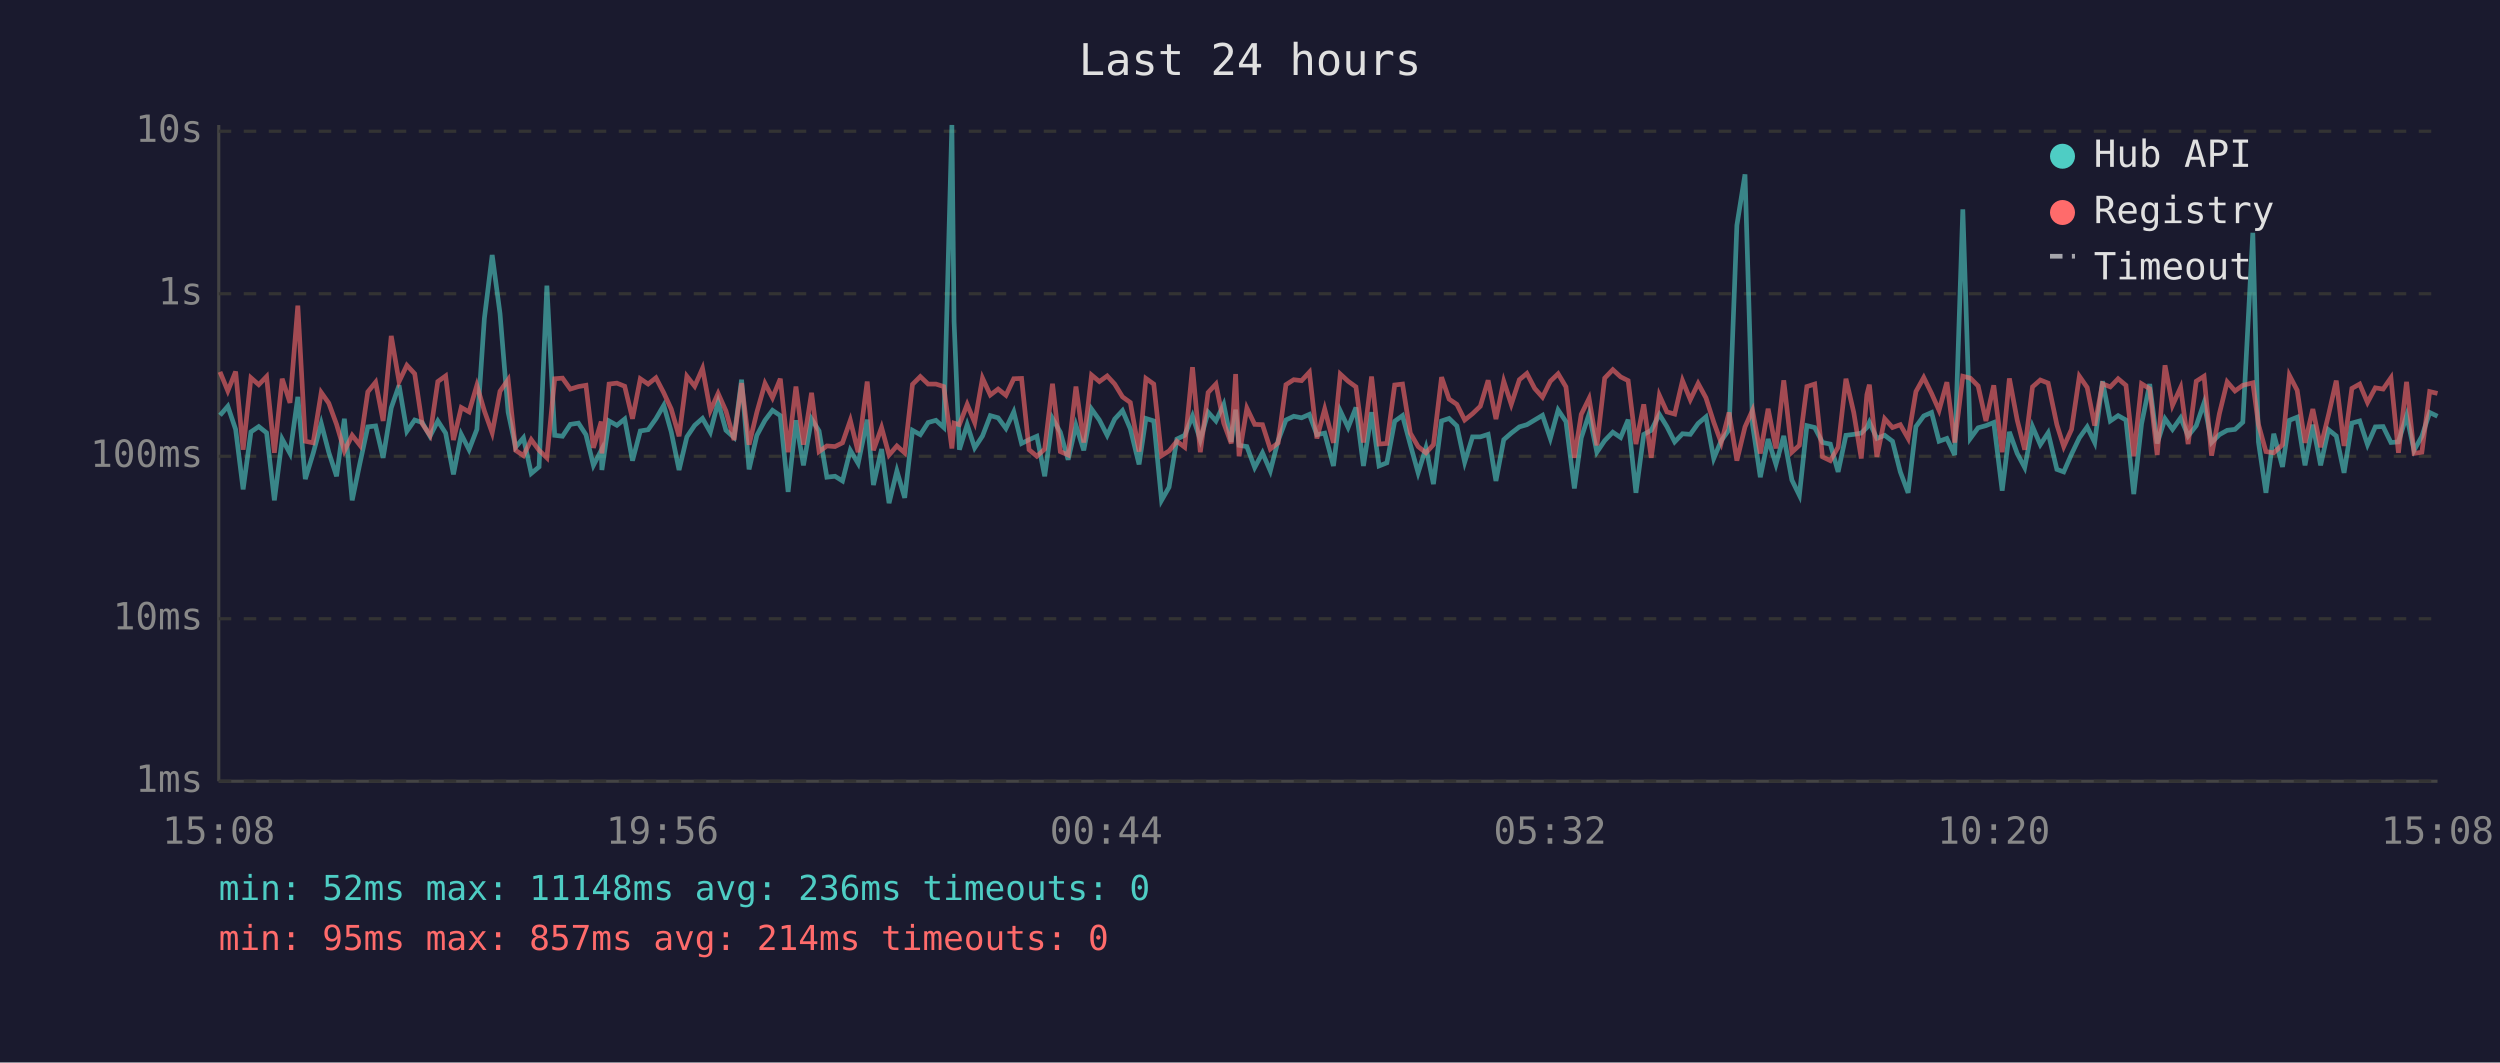
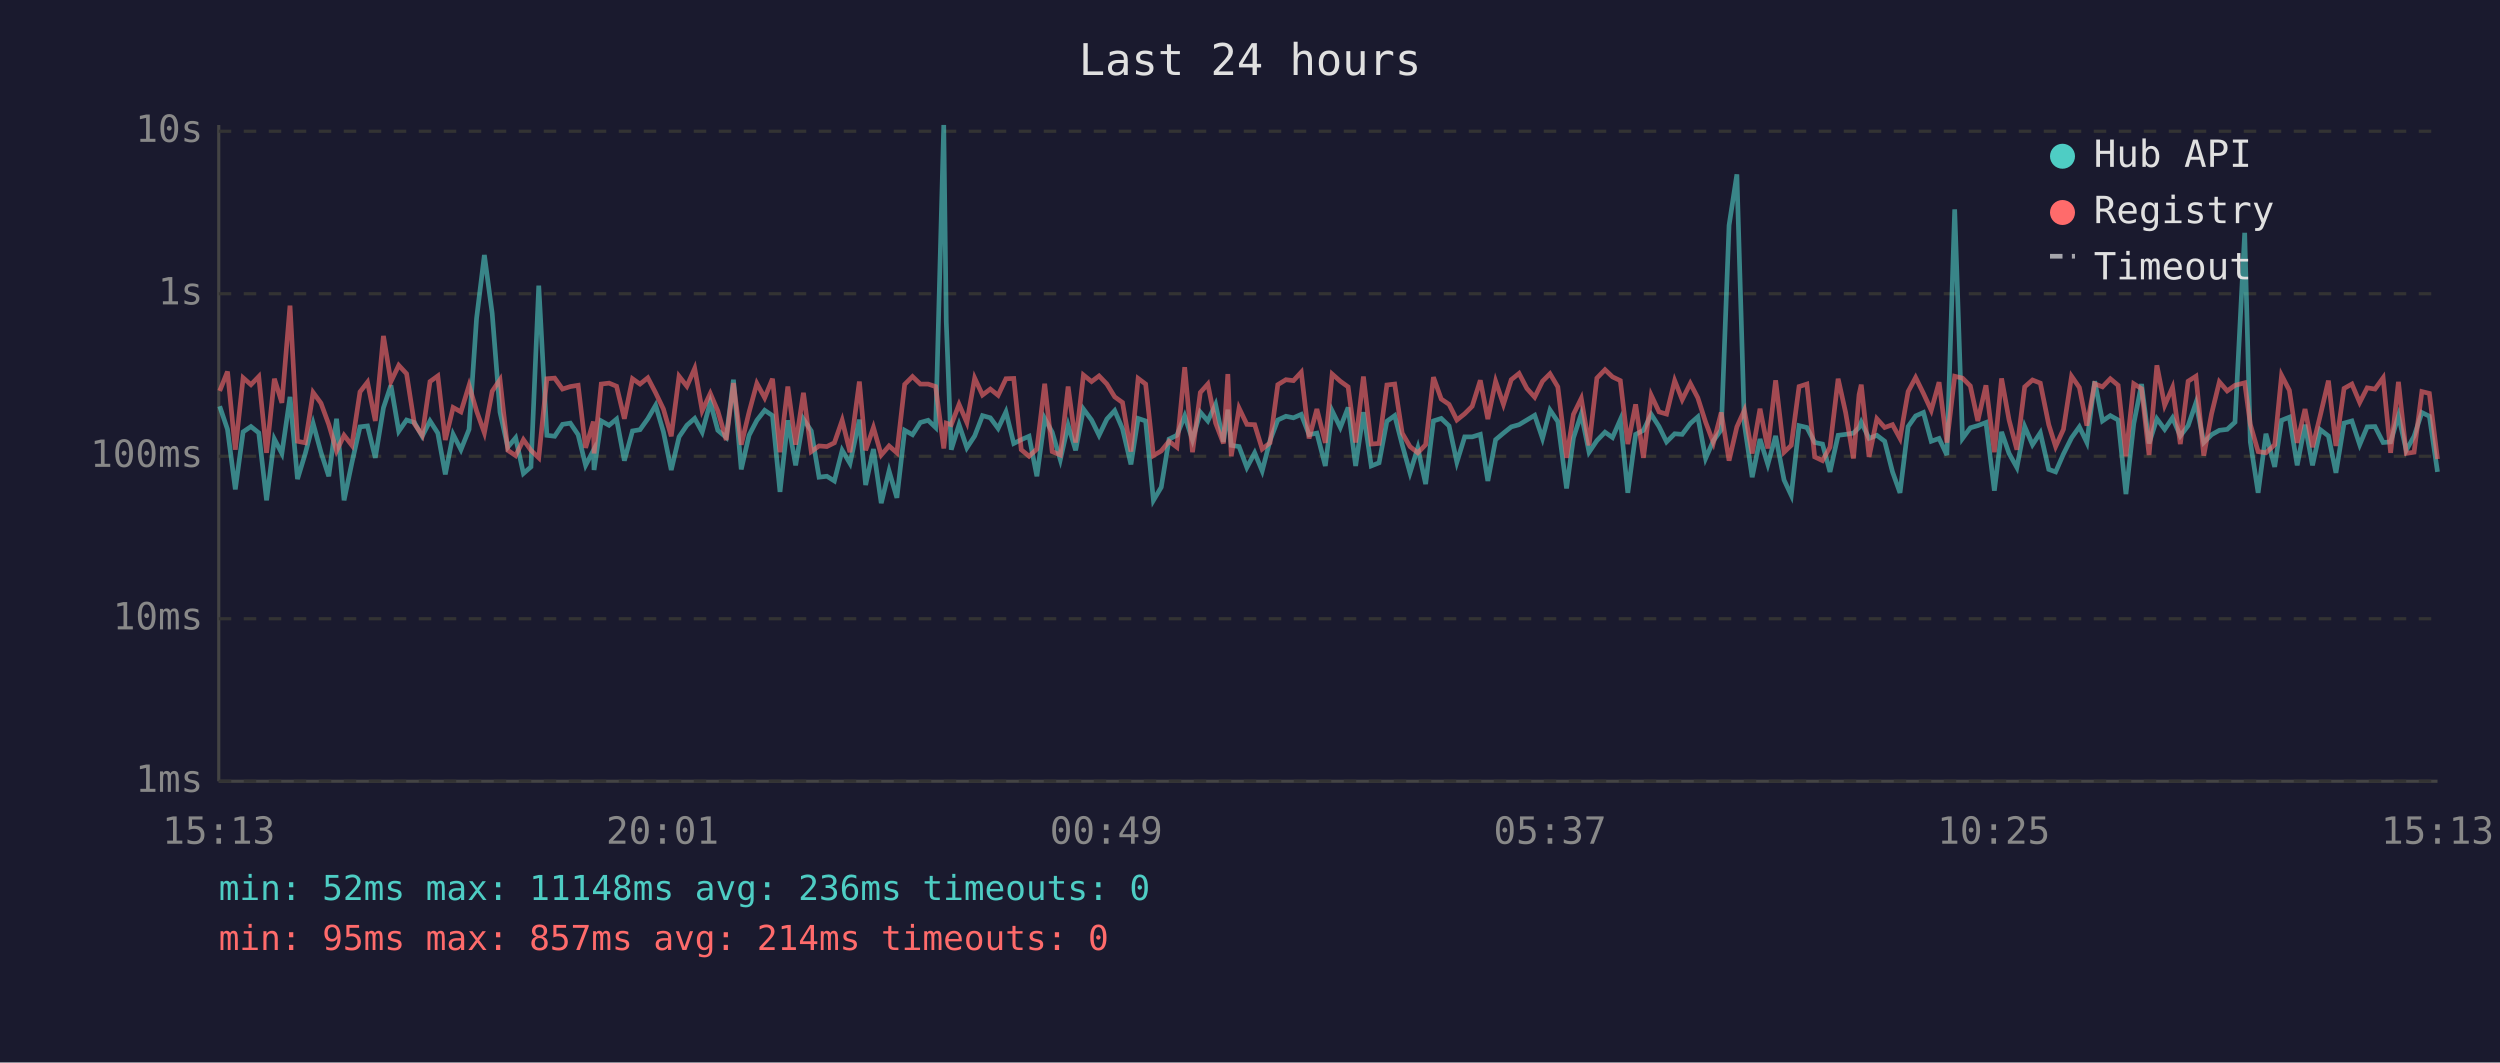
<svg xmlns="http://www.w3.org/2000/svg" viewBox="0 0 800 340" font-family="monospace" font-size="12">
  <rect width="800" height="340" fill="#1a1a2e" />
  <text x="400" y="24" fill="#e0e0e0" font-size="14" text-anchor="middle">Last 24 hours</text>
  <line x1="70" y1="40" x2="70" y2="250" stroke="#444" stroke-width="1" />
  <line x1="70" y1="250" x2="780" y2="250" stroke="#444" stroke-width="1" />
  <line x1="70" y1="250" x2="780" y2="250" stroke="#333" stroke-width="1" stroke-dasharray="4" />
  <text x="65" y="250" fill="#888" text-anchor="end" dominant-baseline="middle">1ms</text>
  <line x1="70" y1="198" x2="780" y2="198" stroke="#333" stroke-width="1" stroke-dasharray="4" />
  <text x="65" y="198" fill="#888" text-anchor="end" dominant-baseline="middle">10ms</text>
  <line x1="70" y1="146" x2="780" y2="146" stroke="#333" stroke-width="1" stroke-dasharray="4" />
  <text x="65" y="146" fill="#888" text-anchor="end" dominant-baseline="middle">100ms</text>
  <line x1="70" y1="94" x2="780" y2="94" stroke="#333" stroke-width="1" stroke-dasharray="4" />
  <text x="65" y="94" fill="#888" text-anchor="end" dominant-baseline="middle">1s</text>
  <line x1="70" y1="42" x2="780" y2="42" stroke="#333" stroke-width="1" stroke-dasharray="4" />
  <text x="65" y="42" fill="#888" text-anchor="end" dominant-baseline="middle">10s</text>
-   <text x="70" y="270" fill="#888" text-anchor="middle">15:08</text>
-   <text x="212" y="270" fill="#888" text-anchor="middle">19:56</text>
-   <text x="354" y="270" fill="#888" text-anchor="middle">00:44</text>
-   <text x="496" y="270" fill="#888" text-anchor="middle">05:32</text>
-   <text x="638" y="270" fill="#888" text-anchor="middle">10:20</text>
-   <text x="780" y="270" fill="#888" text-anchor="middle">15:08</text>
-   <polyline points="70.4,132.9 72.9,130.0 75.4,137.4 77.8,156.6 80.3,138.2 82.8,136.5 85.3,138.5 87.8,160.1 90.3,140.5 92.8,145.1 95.3,127.0 97.7,153.3 100.2,145.1 102.8,135.5 105.2,144.7 107.7,152.4 110.2,134.0 112.7,160.1 115.2,148.1 117.7,136.6 120.2,136.3 122.6,146.5 125.2,130.5 127.7,123.3 130.2,138.0 132.7,134.4 135.1,135.2 137.6,139.6 140.1,134.7 142.6,138.6 145.1,151.8 147.6,139.0 150.1,143.9 152.6,137.4 155.0,101.9 157.5,81.6 160.0,100.3 162.6,131.9 165.0,143.1 167.5,140.1 170.0,151.5 172.5,149.4 175.0,91.4 177.5,139.3 180.0,139.6 182.5,135.8 185.1,135.4 187.5,139.1 189.9,148.9 192.4,144.1 192.6,150.4 194.9,134.7 197.4,136.1 199.9,134.1 202.4,147.4 204.9,137.9 207.4,137.5 209.9,134.0 212.4,129.7 214.8,138.2 217.3,150.4 219.8,139.8 222.3,136.1 224.8,133.9 227.3,138.3 229.8,128.7 232.3,137.7 234.9,140.0 237.3,121.5 239.7,150.2 242.2,139.3 244.8,134.5 247.2,131.3 249.7,133.0 252.2,157.4 254.7,134.5 257.1,148.9 259.7,134.1 262.1,137.9 264.6,152.7 267.2,152.4 269.6,153.9 272.1,144.1 274.6,148.3 277.5,134.3 279.5,155.2 282.1,143.7 284.5,161.0 287.0,150.7 289.5,159.3 292.0,137.7 294.5,139.1 297.0,135.2 299.5,134.5 302.0,136.8 304.6,40.0 305.3,102.9 307.0,143.9 309.5,135.9 311.9,143.3 314.4,139.5 316.9,133.0 319.4,133.7 321.9,137.1 324.4,131.8 326.9,141.9 329.3,140.7 331.8,139.6 334.3,152.4 336.8,133.9 339.3,138.3 341.8,147.1 344.3,136.1 346.8,144.1 349.3,130.9 351.8,134.4 354.3,139.3 356.7,134.1 359.2,131.4 361.7,137.2 364.5,148.6 366.7,133.9 369.2,134.7 371.7,160.1 374.1,155.9 376.6,140.5 379.1,139.3 381.6,133.1 384.1,140.8 386.6,131.9 389.1,134.7 391.6,129.4 394.0,141.4 395.4,131.1 396.5,142.5 399.0,142.9 401.5,149.6 404.0,144.9 406.5,150.7 409.0,141.0 411.5,134.4 414.0,133.2 416.5,133.7 419.0,132.6 421.4,139.1 423.9,138.6 426.7,149.1 428.9,131.5 431.4,136.8 433.9,130.4 436.3,149.1 438.9,131.9 441.3,149.1 443.8,148.1 446.3,134.8 448.8,133.0 451.3,142.3 453.8,151.3 456.3,143.3 458.7,154.9 461.3,134.7 463.7,133.9 466.2,136.3 468.7,147.9 471.2,139.8 473.7,139.8 476.2,139.0 478.7,153.9 481.2,140.7 483.6,138.6 486.2,136.6 488.6,135.9 491.1,134.4 493.6,132.9 496.1,140.3 498.6,131.2 501.1,134.9 503.8,156.3 506.0,140.1 508.5,132.5 511.0,144.7 513.5,141.0 516.1,138.3 518.6,140.0 521.0,134.3 523.5,157.7 526.0,139.0 528.4,137.7 531.0,132.6 533.4,136.5 535.9,141.4 538.4,138.8 540.9,139.0 543.4,135.5 545.9,133.4 548.4,146.7 550.8,141.0 553.3,137.5 555.8,72.1 558.4,55.8 560.8,135.8 563.3,152.7 565.8,140.5 568.3,148.6 570.8,139.5 573.4,153.6 575.8,158.5 578.2,136.2 580.7,136.8 583.2,141.6 585.7,142.1 588.2,151.0 590.7,139.3 593.2,139.0 595.6,138.6 597.4,136.8 598.2,135.1 600.6,140.3 603.1,139.3 605.6,141.2 608.1,151.0 610.6,157.7 613.1,136.5 615.6,133.1 618.1,132.0 620.5,141.2 623.0,140.3 625.5,145.6 628.1,67.0 630.5,140.3 633.0,136.9 635.5,136.2 638.0,135.2 640.7,157.0 643.0,138.2 645.5,145.1 647.9,149.6 650.4,136.5 652.9,142.3 655.4,138.5 658.2,150.2 660.4,151.0 662.9,145.3 665.4,140.1 667.9,136.6 670.3,141.6 672.8,122.0 675.3,134.7 677.8,133.0 680.3,134.4 682.8,158.1 685.3,135.6 687.9,122.9 690.3,141.9 692.8,134.0 695.2,137.4 697.8,133.7 700.2,139.5 702.8,136.2 705.3,128.9 707.7,141.6 710.2,139.1 712.7,137.7 715.2,137.4 717.7,135.1 720.9,74.5 722.7,141.4 725.1,157.7 727.6,138.8 730.4,149.4 732.6,134.5 735.1,133.5 737.6,148.9 740.1,135.9 742.6,148.9 745.1,137.5 747.6,139.5 750.1,151.3 752.6,135.4 755.1,134.7 757.6,142.3 760.1,136.6 762.6,136.5 765.1,141.6 767.5,141.4 770.1,133.0 772.5,144.1 775.0,139.6 777.5,132.0 780.0,133.2" fill="none" stroke="#4ecdc4" stroke-width="1.5" opacity="0.6" />
-   <polyline points="70.4,119.0 72.9,125.1 75.4,118.9 77.8,143.9 80.3,120.9 82.8,123.1 85.3,120.5 87.8,144.9 90.3,121.2 92.8,128.9 95.3,97.8 97.7,141.2 100.2,141.7 102.8,125.6 105.2,129.0 107.7,135.8 110.2,144.3 112.7,139.3 115.2,142.5 117.7,125.4 120.2,122.3 122.6,134.7 125.2,107.5 127.7,122.1 130.2,116.9 132.7,119.6 135.1,135.6 137.6,139.3 140.1,122.1 142.6,120.3 145.1,140.8 147.6,130.4 150.1,131.8 152.6,123.3 155.0,131.5 157.5,138.5 160.0,125.2 162.6,121.5 165.0,144.1 167.5,145.8 170.0,140.7 172.5,144.1 175.0,146.5 177.5,121.2 180.0,121.0 182.5,124.5 185.1,123.7 187.5,123.3 189.9,143.3 192.4,134.9 192.6,145.1 194.9,122.9 197.4,122.6 199.9,123.6 202.4,134.0 204.9,121.2 207.4,122.9 209.9,120.9 212.4,125.7 214.8,130.9 217.3,139.6 219.8,120.4 222.3,123.6 224.8,117.9 227.3,131.4 229.8,125.9 232.3,131.5 234.9,140.8 237.3,122.6 239.7,142.3 242.2,131.9 244.8,122.7 247.2,127.3 249.7,121.2 252.2,144.7 254.7,123.7 257.1,142.3 259.7,125.7 262.1,144.5 264.6,142.7 267.2,142.9 269.6,141.7 272.1,134.5 274.6,144.7 277.5,122.1 279.5,144.1 282.1,136.8 284.5,145.6 287.0,142.7 289.5,144.9 292.0,123.0 294.5,120.5 297.0,122.9 299.5,122.9 302.0,123.7 304.6,143.5 305.3,135.4 307.0,135.9 309.5,129.4 311.9,135.2 314.4,121.0 316.9,126.4 319.4,124.5 321.9,126.5 324.4,121.2 326.9,121.1 329.3,143.9 331.8,146.0 334.3,143.7 336.8,122.8 339.3,144.5 341.8,145.6 344.3,123.7 346.8,141.6 349.3,120.0 351.8,122.1 354.3,120.3 356.7,122.9 359.2,127.0 361.7,128.8 364.5,144.5 366.7,121.1 369.2,122.9 371.7,145.8 374.1,144.3 376.6,141.2 379.1,143.1 381.6,117.5 384.1,144.7 386.6,125.6 389.1,122.9 391.6,135.4 394.0,141.9 395.4,119.7 396.5,146.0 399.0,130.6 401.5,135.8 404.0,135.9 406.5,143.7 409.0,141.7 411.5,123.1 414.0,121.5 416.5,121.8 419.0,119.1 421.4,140.3 423.9,130.9 426.7,141.7 428.9,119.7 431.4,122.0 433.9,123.8 436.3,141.6 438.9,120.5 441.3,142.1 443.8,141.9 446.3,123.2 448.8,122.9 451.3,138.6 453.8,142.9 456.3,144.9 458.7,142.3 461.3,120.7 463.7,127.7 466.2,129.4 468.7,134.4 471.2,132.4 473.7,130.0 476.2,121.7 478.7,134.1 481.2,122.0 483.6,129.4 486.2,121.5 488.6,119.5 491.1,124.3 493.6,127.1 496.1,122.0 498.6,119.6 501.1,123.8 503.8,146.5 506.0,132.6 508.5,127.5 511.0,142.5 513.5,121.0 516.1,118.3 518.6,120.6 521.0,121.8 523.5,142.1 526.0,129.4 528.4,146.5 531.0,126.5 533.4,131.8 535.9,132.5 538.4,121.8 540.9,127.9 543.4,122.7 545.9,127.3 548.4,135.1 550.8,141.7 553.3,132.0 555.8,147.4 558.4,136.6 560.8,131.3 563.3,145.1 565.8,130.8 568.3,143.5 570.8,121.7 573.4,144.7 575.8,142.5 578.2,123.7 580.7,122.9 583.2,146.2 585.7,147.4 588.2,143.1 590.7,121.2 593.2,132.0 595.6,146.7 597.4,126.3 598.2,123.1 600.6,146.2 603.1,134.0 605.6,136.8 608.1,135.9 610.6,140.3 613.1,125.3 615.6,120.8 618.1,125.9 620.5,131.3 623.0,122.3 625.5,141.6 628.1,120.4 630.5,121.0 633.0,123.5 635.5,134.7 638.0,123.3 640.7,144.7 643.0,121.1 645.5,134.4 647.9,143.9 650.4,123.8 652.9,121.6 655.4,122.6 658.2,135.9 660.4,142.9 662.9,137.4 665.4,120.4 667.9,124.0 670.3,136.2 672.8,122.8 675.3,123.8 677.8,121.2 680.3,123.3 682.8,146.0 685.3,122.8 687.9,124.4 690.3,145.6 692.8,116.9 695.2,129.7 697.8,124.0 700.2,142.1 702.8,122.0 705.3,120.4 707.7,145.8 710.2,132.4 712.7,122.2 715.2,125.1 717.7,123.3 720.9,122.5 722.7,135.8 725.1,144.5 727.6,144.9 730.4,142.3 732.6,120.1 735.1,124.9 737.6,141.7 740.1,130.9 742.6,143.1 745.1,132.9 747.6,121.8 750.1,142.7 752.6,124.3 755.1,122.9 757.6,128.8 760.1,124.1 762.6,124.5 765.1,120.9 767.5,144.9 770.1,122.2 772.5,145.1 775.0,144.7 777.5,125.3 780.0,125.9" fill="none" stroke="#ff6b6b" stroke-width="1.5" opacity="0.6" />
+   <text x="70" y="270" fill="#888" text-anchor="middle">15:13</text>
+   <text x="212" y="270" fill="#888" text-anchor="middle">20:01</text>
+   <text x="354" y="270" fill="#888" text-anchor="middle">00:49</text>
+   <text x="496" y="270" fill="#888" text-anchor="middle">05:37</text>
+   <text x="638" y="270" fill="#888" text-anchor="middle">10:25</text>
+   <text x="780" y="270" fill="#888" text-anchor="middle">15:13</text>
+   <polyline points="70.3,130.0 72.8,137.4 75.3,156.6 77.8,138.2 80.3,136.5 82.8,138.5 85.3,160.1 87.8,140.5 90.2,145.1 92.8,127.0 95.2,153.3 97.7,145.1 100.2,135.5 102.7,144.7 105.2,152.4 107.7,134.0 110.1,160.1 112.6,148.1 115.2,136.6 117.6,136.3 120.1,146.5 122.7,130.5 125.1,123.3 127.6,138.0 130.1,134.4 132.6,135.2 135.1,139.6 137.6,134.7 140.1,138.6 142.5,151.8 145.0,139.0 147.5,143.9 150.1,137.4 152.5,101.9 155.0,81.6 157.5,100.3 160.0,131.9 162.5,143.1 165.0,140.1 167.5,151.5 169.9,149.4 172.4,91.4 175.0,139.3 177.5,139.6 180.0,135.8 182.5,135.4 185.0,139.1 187.4,148.9 189.9,144.1 190.1,150.4 192.4,134.7 194.9,136.1 197.3,134.1 199.8,147.4 202.4,137.9 204.8,137.5 207.3,134.0 209.8,129.7 212.3,138.2 214.8,150.4 217.3,139.8 219.8,136.1 222.3,133.9 224.7,138.3 227.3,128.7 229.7,137.7 232.4,140.0 234.7,121.5 237.2,150.2 239.7,139.3 242.2,134.5 244.7,131.3 247.2,133.0 249.6,157.4 252.1,134.5 254.6,148.9 257.1,134.1 259.6,137.9 262.1,152.7 264.6,152.4 267.0,153.9 269.5,144.1 272.0,148.3 275.0,134.3 277.0,155.2 279.5,143.7 282.0,161.0 284.5,150.7 287.0,159.3 289.5,137.7 292.0,139.1 294.5,135.2 297.0,134.5 299.4,136.8 302.0,40.0 302.8,102.9 304.4,143.9 306.9,135.9 309.4,143.3 311.9,139.5 314.4,133.0 316.9,133.7 319.4,137.1 321.9,131.8 324.4,141.9 326.8,140.7 329.3,139.6 331.8,152.4 334.3,133.9 336.7,138.3 339.3,147.1 341.8,136.1 344.2,144.1 346.7,130.9 349.3,134.4 351.7,139.3 354.2,134.1 356.7,131.4 359.2,137.2 361.9,148.6 364.2,133.9 366.6,134.7 369.1,160.1 371.6,155.9 374.1,140.5 376.6,139.3 379.1,133.1 381.6,140.8 384.1,131.9 386.5,134.7 389.0,129.4 391.5,141.4 392.9,131.1 394.0,142.5 396.5,142.9 399.0,149.6 401.5,144.9 403.9,150.7 406.4,141.0 408.9,134.4 411.5,133.2 413.9,133.7 416.4,132.6 418.9,139.1 421.4,138.6 424.1,149.1 426.3,131.5 428.9,136.8 431.4,130.4 433.8,149.1 436.3,131.9 438.8,149.1 441.3,148.1 443.8,134.8 446.3,133.0 448.7,142.3 451.2,151.3 453.7,143.3 456.2,154.9 458.7,134.7 461.2,133.9 463.7,136.3 466.2,147.9 468.7,139.8 471.1,139.8 473.7,139.0 476.1,153.9 478.6,140.7 481.1,138.6 483.6,136.6 486.1,135.9 488.6,134.4 491.1,132.9 493.6,140.3 496.0,131.2 498.5,134.9 501.3,156.3 503.5,140.1 506.0,132.5 508.5,144.7 511.0,141.0 513.6,138.3 516.0,140.0 518.5,134.3 520.9,157.7 523.4,139.0 525.9,137.7 528.4,132.6 530.9,136.5 533.3,141.4 535.9,138.8 538.3,139.0 540.9,135.5 543.3,133.4 545.8,146.7 548.3,141.0 550.8,137.5 553.3,72.1 555.8,55.8 558.2,135.8 560.7,152.7 563.2,140.5 565.7,148.6 568.2,139.5 570.9,153.6 573.2,158.5 575.7,136.2 578.2,136.8 580.7,141.6 583.2,142.1 585.6,151.0 588.2,139.3 590.6,139.0 593.1,138.6 594.9,136.8 595.6,135.1 598.1,140.3 600.6,139.3 603.1,141.2 605.6,151.0 608.0,157.7 610.6,136.5 613.0,133.1 615.5,132.0 618.0,141.2 620.5,140.3 623.0,145.6 625.5,67.0 628.0,140.3 630.5,136.9 632.9,136.2 635.5,135.2 638.2,157.0 640.5,138.2 642.9,145.1 645.4,149.6 647.9,136.5 650.4,142.3 652.9,138.5 655.6,150.2 657.8,151.0 660.3,145.3 662.9,140.1 665.4,136.6 667.8,141.6 670.3,122.0 672.8,134.7 675.3,133.0 677.8,134.4 680.3,158.1 682.8,135.6 685.3,122.9 687.7,141.9 690.2,134.0 692.7,137.4 695.2,133.7 697.7,139.5 700.2,136.2 702.7,128.9 705.2,141.6 707.7,139.1 710.2,137.7 712.7,137.4 715.2,135.1 718.3,74.5 720.1,141.4 722.6,157.7 725.1,138.8 727.9,149.4 730.1,134.5 732.6,133.5 735.1,148.9 737.6,135.9 740.0,148.9 742.5,137.5 745.1,139.5 747.5,151.3 750.1,135.4 752.6,134.7 755.1,142.3 757.5,136.6 760.0,136.5 762.6,141.6 765.0,141.4 767.5,133.0 770.0,144.1 772.5,139.6 775.0,132.0 777.4,133.2 780.0,151.0" fill="none" stroke="#4ecdc4" stroke-width="1.5" opacity="0.6" />
+   <polyline points="70.3,125.1 72.8,118.9 75.3,143.9 77.8,120.9 80.3,123.1 82.8,120.5 85.3,144.9 87.8,121.2 90.2,128.9 92.8,97.8 95.2,141.2 97.7,141.7 100.2,125.6 102.7,129.0 105.2,135.8 107.7,144.3 110.1,139.3 112.6,142.5 115.2,125.4 117.6,122.3 120.1,134.7 122.7,107.5 125.1,122.1 127.6,116.9 130.1,119.6 132.6,135.6 135.1,139.3 137.6,122.1 140.1,120.3 142.5,140.8 145.0,130.4 147.5,131.8 150.1,123.3 152.5,131.5 155.0,138.5 157.5,125.2 160.0,121.5 162.5,144.1 165.0,145.8 167.5,140.7 169.9,144.1 172.4,146.5 175.0,121.2 177.5,121.0 180.0,124.5 182.5,123.7 185.0,123.3 187.4,143.3 189.9,134.9 190.1,145.1 192.4,122.9 194.9,122.6 197.3,123.6 199.8,134.0 202.4,121.2 204.8,122.9 207.3,120.9 209.8,125.7 212.3,130.9 214.8,139.6 217.3,120.4 219.8,123.6 222.3,117.9 224.7,131.4 227.3,125.9 229.7,131.5 232.4,140.8 234.7,122.6 237.2,142.3 239.7,131.9 242.2,122.7 244.7,127.3 247.2,121.2 249.6,144.7 252.1,123.7 254.6,142.3 257.1,125.7 259.6,144.5 262.1,142.7 264.6,142.9 267.0,141.7 269.5,134.5 272.0,144.7 275.0,122.1 277.0,144.1 279.5,136.8 282.0,145.6 284.5,142.7 287.0,144.9 289.5,123.0 292.0,120.5 294.5,122.9 297.0,122.9 299.4,123.7 302.0,143.5 302.8,135.4 304.4,135.9 306.9,129.4 309.4,135.2 311.9,121.0 314.4,126.4 316.9,124.5 319.4,126.5 321.9,121.2 324.4,121.1 326.8,143.9 329.3,146.0 331.8,143.7 334.3,122.8 336.7,144.5 339.3,145.6 341.8,123.7 344.2,141.6 346.7,120.0 349.3,122.1 351.7,120.3 354.2,122.9 356.7,127.0 359.2,128.8 361.9,144.5 364.2,121.1 366.6,122.9 369.1,145.8 371.6,144.3 374.1,141.2 376.6,143.1 379.1,117.5 381.6,144.7 384.1,125.6 386.5,122.9 389.0,135.4 391.5,141.9 392.9,119.7 394.0,146.0 396.5,130.6 399.0,135.8 401.5,135.9 403.9,143.7 406.4,141.7 408.9,123.1 411.5,121.5 413.9,121.8 416.4,119.1 418.9,140.3 421.4,130.9 424.1,141.7 426.3,119.7 428.9,122.0 431.4,123.8 433.8,141.6 436.3,120.5 438.8,142.1 441.3,141.9 443.8,123.2 446.3,122.9 448.7,138.6 451.2,142.9 453.7,144.9 456.2,142.3 458.7,120.7 461.2,127.7 463.7,129.4 466.2,134.4 468.7,132.4 471.1,130.0 473.7,121.7 476.1,134.1 478.6,122.0 481.1,129.4 483.6,121.5 486.1,119.5 488.6,124.3 491.1,127.1 493.6,122.0 496.0,119.6 498.5,123.8 501.3,146.5 503.5,132.6 506.0,127.5 508.5,142.5 511.0,121.0 513.6,118.3 516.0,120.6 518.5,121.8 520.9,142.1 523.4,129.4 525.9,146.5 528.4,126.5 530.9,131.8 533.3,132.5 535.9,121.8 538.3,127.9 540.9,122.7 543.3,127.3 545.8,135.1 548.3,141.7 550.8,132.0 553.3,147.4 555.8,136.6 558.2,131.3 560.7,145.1 563.2,130.8 565.7,143.5 568.2,121.7 570.9,144.7 573.2,142.5 575.7,123.7 578.2,122.9 580.7,146.2 583.2,147.4 585.6,143.1 588.2,121.2 590.6,132.0 593.1,146.7 594.9,126.3 595.6,123.1 598.1,146.2 600.6,134.0 603.1,136.8 605.6,135.9 608.0,140.3 610.6,125.3 613.0,120.8 615.5,125.9 618.0,131.3 620.5,122.3 623.0,141.6 625.5,120.4 628.0,121.0 630.5,123.5 632.9,134.7 635.5,123.3 638.2,144.7 640.5,121.1 642.9,134.4 645.4,143.9 647.9,123.8 650.4,121.6 652.9,122.6 655.6,135.9 657.8,142.9 660.3,137.4 662.9,120.4 665.4,124.0 667.8,136.2 670.3,122.8 672.8,123.8 675.3,121.2 677.8,123.3 680.3,146.0 682.8,122.8 685.3,124.4 687.7,145.6 690.2,116.9 692.7,129.7 695.2,124.0 697.7,142.1 700.2,122.0 702.7,120.4 705.2,145.8 707.7,132.4 710.2,122.2 712.7,125.1 715.2,123.3 718.3,122.5 720.1,135.8 722.6,144.5 725.1,144.9 727.9,142.3 730.1,120.1 732.6,124.9 735.1,141.7 737.6,130.9 740.0,143.1 742.5,132.9 745.1,121.8 747.5,142.7 750.1,124.3 752.6,122.9 755.1,128.8 757.5,124.1 760.0,124.5 762.6,120.9 765.0,144.9 767.5,122.2 770.0,145.1 772.5,144.7 775.0,125.3 777.4,125.9 780.0,146.9" fill="none" stroke="#ff6b6b" stroke-width="1.5" opacity="0.6" />
  <circle cx="660" cy="50" r="4" fill="#4ecdc4" />
  <text x="670" y="50" fill="#e0e0e0" dominant-baseline="middle">Hub API</text>
  <circle cx="660" cy="68" r="4" fill="#ff6b6b" />
  <text x="670" y="68" fill="#e0e0e0" dominant-baseline="middle">Registry</text>
  <line x1="656" y1="82" x2="664" y2="82" stroke="#e0e0e0" stroke-width="1.5" stroke-dasharray="4,3" opacity="0.7" />
  <text x="670" y="86" fill="#e0e0e0" dominant-baseline="middle">Timeout</text>
  <text x="70" y="288" fill="#4ecdc4" font-size="11">min: 52ms  max: 11148ms  avg: 236ms  timeouts: 0</text>
  <text x="70" y="304" fill="#ff6b6b" font-size="11">min: 95ms  max: 857ms  avg: 214ms  timeouts: 0</text>
</svg>
